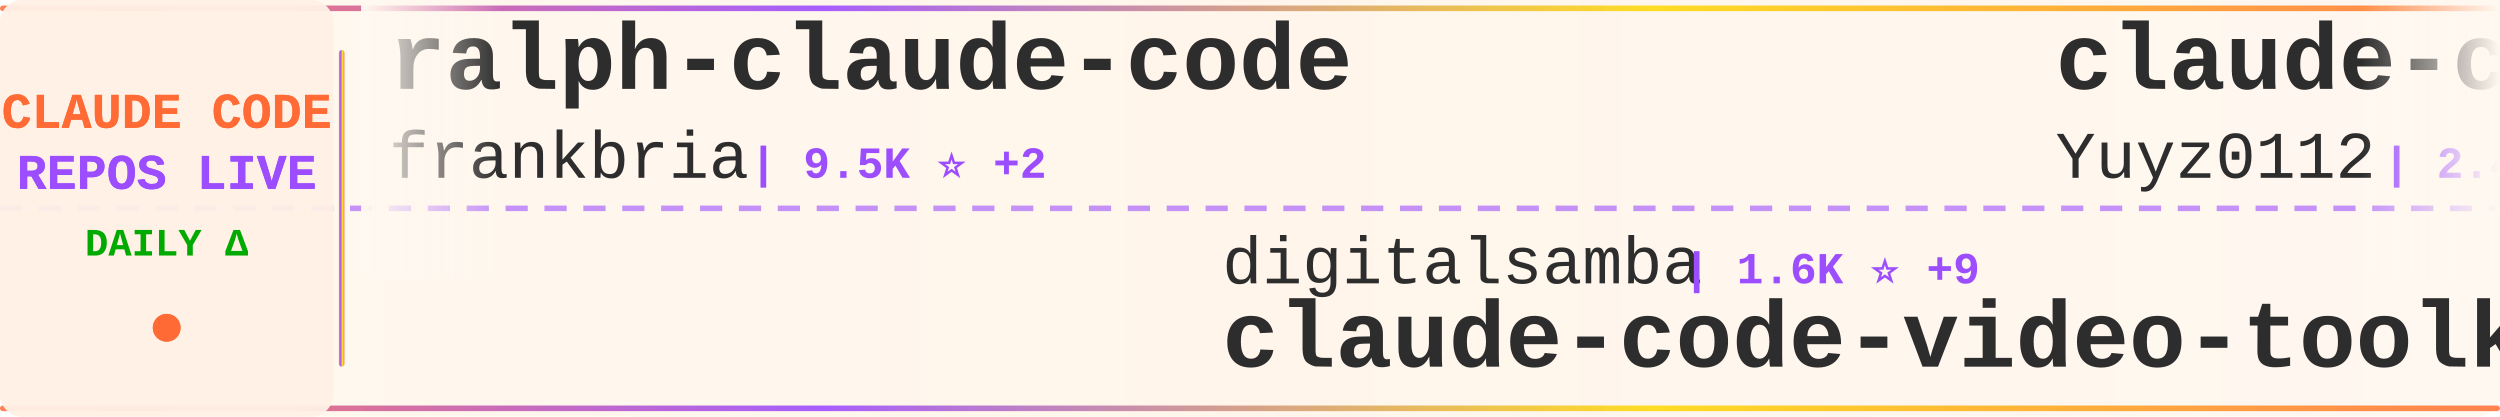
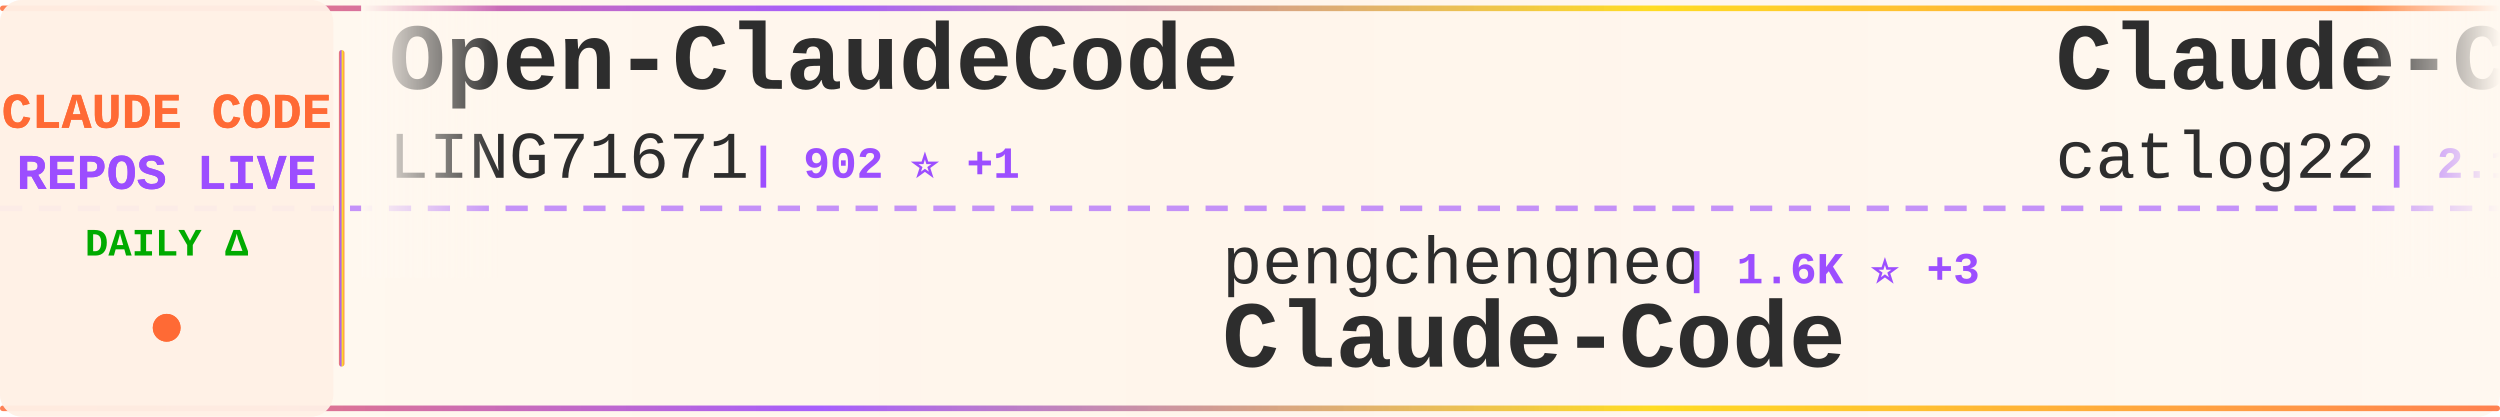
<svg xmlns="http://www.w3.org/2000/svg" width="900" height="150">
  <defs>
    <linearGradient id="tickerBg" x1="0%" y1="0%" x2="100%" y2="0%">
      <stop offset="0%" style="stop-color:#fff8f0;stop-opacity:0.98" />
      <stop offset="50%" style="stop-color:#fff5eb;stop-opacity:1" />
      <stop offset="100%" style="stop-color:#fff8f0;stop-opacity:0.98" />
    </linearGradient>
    <linearGradient id="borderGrad" x1="0%" y1="0%" x2="100%" y2="0%">
      <stop offset="0%" style="stop-color:#FF6B35;stop-opacity:0.85">
        <animate attributeName="stop-opacity" values="0.85;1;0.85" dur="2s" repeatCount="indefinite" />
      </stop>
      <stop offset="33%" style="stop-color:#9C4EFF;stop-opacity:0.9">
        <animate attributeName="stop-opacity" values="0.9;1;0.9" dur="2.2s" repeatCount="indefinite" />
      </stop>
      <stop offset="66%" style="stop-color:#FFD700;stop-opacity:0.85">
        <animate attributeName="stop-opacity" values="0.85;1;0.85" dur="1.8s" repeatCount="indefinite" />
      </stop>
      <stop offset="100%" style="stop-color:#FF6B35;stop-opacity:0.85">
        <animate attributeName="stop-opacity" values="0.85;1;0.85" dur="2s" repeatCount="indefinite" />
      </stop>
    </linearGradient>
    <filter id="textGlow">
      <feGaussianBlur stdDeviation="0.15" result="coloredBlur" />
      <feMerge>
        <feMergeNode in="coloredBlur" />
        <feMergeNode in="SourceGraphic" />
      </feMerge>
    </filter>
    <filter id="metricGlow">
      <feGaussianBlur stdDeviation="0.2" result="coloredBlur" />
      <feMerge>
        <feMergeNode in="coloredBlur" />
        <feMergeNode in="SourceGraphic" />
      </feMerge>
    </filter>
    <linearGradient id="leftFade" x1="0%" y1="0%" x2="100%" y2="0%">
      <stop offset="0%" style="stop-color:#fff8f0;stop-opacity:1" />
      <stop offset="100%" style="stop-color:#fff8f0;stop-opacity:0" />
    </linearGradient>
    <linearGradient id="rightFade" x1="0%" y1="0%" x2="100%" y2="0%">
      <stop offset="0%" style="stop-color:#fff8f0;stop-opacity:0" />
      <stop offset="100%" style="stop-color:#fff8f0;stop-opacity:1" />
    </linearGradient>
  </defs>
  <rect width="900" height="150" fill="url(#tickerBg)" rx="8" />
  <rect x="0" y="2" width="900" height="2" fill="url(#borderGrad)" rx="1" />
  <rect x="0" y="146" width="900" height="2" fill="url(#borderGrad)" rx="1" />
  <line x1="0" y1="75" x2="900" y2="75" stroke="#9C4EFF" stroke-width="2" stroke-dasharray="8 6" opacity="0.6" />
  <rect x="0" y="0" width="120" height="150" fill="#fff0e6" opacity="0.95" rx="8" />
  <text x="60" y="46" font-family="'Courier New', monospace" font-size="18" font-weight="bold" fill="#FF6B35" text-anchor="middle" filter="url(#textGlow)">
    CLAUDE CODE
  </text>
  <text x="60" y="68" font-family="'Courier New', monospace" font-size="18" font-weight="bold" fill="#9C4EFF" text-anchor="middle" filter="url(#textGlow)">
    REPOS LIVE
  </text>
  <text x="60" y="92" font-family="'Courier New', monospace" font-size="14" font-weight="bold" fill="#00aa00" text-anchor="middle">
    DAILY Δ
  </text>
  <circle cx="60" cy="118" r="5" fill="#FF6B35" filter="url(#metricGlow)">
    <animate attributeName="r" values="4;6;4" dur="1.5s" repeatCount="indefinite" />
    <animate attributeName="opacity" values="0.6;1;0.6" dur="1.5s" repeatCount="indefinite" />
  </circle>
  <rect x="122" y="18" width="2" height="114" fill="url(#borderGrad)" rx="1" />
  <clipPath id="tickerClip">
    <rect x="130" y="0" width="770" height="150" />
  </clipPath>
  <g clip-path="url(#tickerClip)">
    <g id="tickerItems">
      <animateTransform attributeName="transform" attributeType="XML" type="translate" from="0 0" to="-3000 0" dur="54s" repeatCount="indefinite" />
      <g transform="translate(0, 0)">
-         <text x="140" y="32" font-family="'Courier New', monospace" font-size="34" font-weight="bold" fill="#2d2d2d">ralph-claude-code</text>
-         <text x="140" y="64" font-family="'Courier New', monospace" font-size="24" font-weight="normal" fill="#2d2d2d" opacity="1.0">frankbria</text>
-         <text x="270" y="64" font-family="'Courier New', monospace" font-size="16" font-weight="bold" fill="#9C4EFF"> | 9.5K ⭐ +2</text>
+         <text x="140" y="32" font-family="'Courier New', monospace" font-size="34" font-weight="bold" fill="#2d2d2d">Open-ClaudeCode</text>
+         <text x="140" y="64" font-family="'Courier New', monospace" font-size="24" font-weight="normal" fill="#2d2d2d" opacity="1.0">LING71671</text>
+         <text x="270" y="64" font-family="'Courier New', monospace" font-size="16" font-weight="bold" fill="#9C4EFF"> | 902 ⭐ +1</text>
      </g>
      <g transform="translate(300, 0)">
-         <text x="140" y="102" font-family="'Courier New', monospace" font-size="24" font-weight="normal" fill="#2d2d2d" opacity="1.0">digitalsamba</text>
-         <text x="306" y="102" font-family="'Courier New', monospace" font-size="16" font-weight="bold" fill="#9C4EFF"> | 1.6K ⭐ +9</text>
-         <text x="140" y="132" font-family="'Courier New', monospace" font-size="34" font-weight="bold" fill="#2d2d2d">claude-code-video-toolki...</text>
-       </g>
-       <g transform="translate(600, 0)">
-         <text x="140" y="32" font-family="'Courier New', monospace" font-size="34" font-weight="bold" fill="#2d2d2d">claude-code-reverse</text>
-         <text x="140" y="64" font-family="'Courier New', monospace" font-size="24" font-weight="normal" fill="#2d2d2d" opacity="1.0">Yuyz0112</text>
-         <text x="258" y="64" font-family="'Courier New', monospace" font-size="16" font-weight="bold" fill="#9C4EFF"> | 2.4K ⭐</text>
-       </g>
-       <g transform="translate(900, 0)">
-         <text x="140" y="102" font-family="'Courier New', monospace" font-size="24" font-weight="normal" fill="#2d2d2d" opacity="1.0">darcyegb</text>
-         <text x="258" y="102" font-family="'Courier New', monospace" font-size="16" font-weight="bold" fill="#9C4EFF"> | 736 ⭐</text>
-         <text x="140" y="132" font-family="'Courier New', monospace" font-size="34" font-weight="bold" fill="#2d2d2d">ClaudeCodeAgents</text>
-       </g>
-       <g transform="translate(1200, 0)">
-         <text x="140" y="32" font-family="'Courier New', monospace" font-size="34" font-weight="bold" fill="#2d2d2d">claude-code-best-practic...</text>
-         <text x="140" y="64" font-family="'Courier New', monospace" font-size="24" font-weight="normal" fill="#2d2d2d" opacity="1.0">shanraisshan</text>
-         <text x="306" y="64" font-family="'Courier New', monospace" font-size="16" font-weight="bold" fill="#9C4EFF"> | 61.2K ⭐ +323</text>
-       </g>
-       <g transform="translate(1500, 0)">
        <text x="140" y="102" font-family="'Courier New', monospace" font-size="24" font-weight="normal" fill="#2d2d2d" opacity="1.0">pengchengneo</text>
        <text x="306" y="102" font-family="'Courier New', monospace" font-size="16" font-weight="bold" fill="#9C4EFF"> | 1.6K ⭐ +3</text>
        <text x="140" y="132" font-family="'Courier New', monospace" font-size="34" font-weight="bold" fill="#2d2d2d">Claude-Code</text>
      </g>
+       <g transform="translate(600, 0)">
+         <text x="140" y="32" font-family="'Courier New', monospace" font-size="34" font-weight="bold" fill="#2d2d2d">Claude-Code-Workflow</text>
+         <text x="140" y="64" font-family="'Courier New', monospace" font-size="24" font-weight="normal" fill="#2d2d2d" opacity="1.0">catlog22</text>
+         <text x="258" y="64" font-family="'Courier New', monospace" font-size="16" font-weight="bold" fill="#9C4EFF"> | 2.1K ⭐ +1</text>
+       </g>
+       <g transform="translate(900, 0)">
+         <text x="140" y="102" font-family="'Courier New', monospace" font-size="24" font-weight="normal" fill="#2d2d2d" opacity="1.0">lst97</text>
+         <text x="222" y="102" font-family="'Courier New', monospace" font-size="16" font-weight="bold" fill="#9C4EFF"> | 1.6K ⭐ +2</text>
+         <text x="140" y="132" font-family="'Courier New', monospace" font-size="34" font-weight="bold" fill="#2d2d2d">claude-code-sub-agents</text>
+       </g>
+       <g transform="translate(1200, 0)">
+         <text x="140" y="32" font-family="'Courier New', monospace" font-size="34" font-weight="bold" fill="#2d2d2d">ClaudeCodeAgents</text>
+         <text x="140" y="64" font-family="'Courier New', monospace" font-size="24" font-weight="normal" fill="#2d2d2d" opacity="1.0">darcyegb</text>
+         <text x="258" y="64" font-family="'Courier New', monospace" font-size="16" font-weight="bold" fill="#9C4EFF"> | 736 ⭐</text>
+       </g>
+       <g transform="translate(1500, 0)">
+         <text x="140" y="102" font-family="'Courier New', monospace" font-size="24" font-weight="normal" fill="#2d2d2d" opacity="1.0">zebbern</text>
+         <text x="246" y="102" font-family="'Courier New', monospace" font-size="16" font-weight="bold" fill="#9C4EFF"> | 4.3K ⭐ +1</text>
+         <text x="140" y="132" font-family="'Courier New', monospace" font-size="34" font-weight="bold" fill="#2d2d2d">claude-code-guide</text>
+       </g>
      <g transform="translate(1800, 0)">
-         <text x="140" y="32" font-family="'Courier New', monospace" font-size="34" font-weight="bold" fill="#2d2d2d">claude-code-settings</text>
-         <text x="140" y="64" font-family="'Courier New', monospace" font-size="24" font-weight="normal" fill="#2d2d2d" opacity="1.0">feiskyer</text>
-         <text x="258" y="64" font-family="'Courier New', monospace" font-size="16" font-weight="bold" fill="#9C4EFF"> | 1.6K ⭐ +2</text>
+         <text x="140" y="32" font-family="'Courier New', monospace" font-size="34" font-weight="bold" fill="#2d2d2d">claude-code-prompts</text>
+         <text x="140" y="64" font-family="'Courier New', monospace" font-size="24" font-weight="normal" fill="#2d2d2d" opacity="1.0">repowise-dev</text>
+         <text x="306" y="64" font-family="'Courier New', monospace" font-size="16" font-weight="bold" fill="#9C4EFF"> | 1.1K ⭐ +2</text>
      </g>
      <g transform="translate(2100, 0)">
-         <text x="140" y="102" font-family="'Courier New', monospace" font-size="24" font-weight="normal" fill="#2d2d2d" opacity="1.0">anthropics</text>
-         <text x="282" y="102" font-family="'Courier New', monospace" font-size="16" font-weight="bold" fill="#9C4EFF"> | 888 ⭐ +1</text>
-         <text x="140" y="132" font-family="'Courier New', monospace" font-size="34" font-weight="bold" fill="#2d2d2d">claude-code-base-action</text>
+         <text x="140" y="102" font-family="'Courier New', monospace" font-size="24" font-weight="normal" fill="#2d2d2d" opacity="1.0">KPR111</text>
+         <text x="234" y="102" font-family="'Courier New', monospace" font-size="16" font-weight="bold" fill="#9C4EFF"> | 18 ⭐</text>
+         <text x="140" y="132" font-family="'Courier New', monospace" font-size="34" font-weight="bold" fill="#2d2d2d">Claude-Code</text>
      </g>
      <g transform="translate(2400, 0)">
-         <text x="140" y="32" font-family="'Courier New', monospace" font-size="34" font-weight="bold" fill="#2d2d2d">claude-code-spec-workflo...</text>
-         <text x="140" y="64" font-family="'Courier New', monospace" font-size="24" font-weight="normal" fill="#2d2d2d" opacity="1.0">Pimzino</text>
-         <text x="246" y="64" font-family="'Courier New', monospace" font-size="16" font-weight="bold" fill="#9C4EFF"> | 3.8K ⭐ +2</text>
+         <text x="140" y="32" font-family="'Courier New', monospace" font-size="34" font-weight="bold" fill="#2d2d2d">claude-code-ultimate-gui...</text>
+         <text x="140" y="64" font-family="'Courier New', monospace" font-size="24" font-weight="normal" fill="#2d2d2d" opacity="1.0">FlorianBruniaux</text>
+         <text x="342" y="64" font-family="'Courier New', monospace" font-size="16" font-weight="bold" fill="#9C4EFF"> | 5.2K ⭐ +8</text>
      </g>
      <g transform="translate(2700, 0)">
-         <text x="140" y="102" font-family="'Courier New', monospace" font-size="24" font-weight="normal" fill="#2d2d2d" opacity="1.0">OneRedOak</text>
-         <text x="270" y="102" font-family="'Courier New', monospace" font-size="16" font-weight="bold" fill="#9C4EFF"> | 3.8K ⭐ +1</text>
-         <text x="140" y="132" font-family="'Courier New', monospace" font-size="34" font-weight="bold" fill="#2d2d2d">claude-code-workflows</text>
+         <text x="140" y="102" font-family="'Courier New', monospace" font-size="24" font-weight="normal" fill="#2d2d2d" opacity="1.0">davila7</text>
+         <text x="246" y="102" font-family="'Courier New', monospace" font-size="16" font-weight="bold" fill="#9C4EFF"> | 28.3K ⭐ +20</text>
+         <text x="140" y="132" font-family="'Courier New', monospace" font-size="34" font-weight="bold" fill="#2d2d2d">claude-code-templates</text>
      </g>
      <g transform="translate(3000, 0)">
-         <text x="140" y="32" font-family="'Courier New', monospace" font-size="34" font-weight="bold" fill="#2d2d2d">ralph-claude-code</text>
-         <text x="140" y="64" font-family="'Courier New', monospace" font-size="24" font-weight="normal" fill="#2d2d2d" opacity="1.0">frankbria</text>
-         <text x="270" y="64" font-family="'Courier New', monospace" font-size="16" font-weight="bold" fill="#9C4EFF"> | 9.5K ⭐ +2</text>
+         <text x="140" y="32" font-family="'Courier New', monospace" font-size="34" font-weight="bold" fill="#2d2d2d">Open-ClaudeCode</text>
+         <text x="140" y="64" font-family="'Courier New', monospace" font-size="24" font-weight="normal" fill="#2d2d2d" opacity="1.0">LING71671</text>
+         <text x="270" y="64" font-family="'Courier New', monospace" font-size="16" font-weight="bold" fill="#9C4EFF"> | 902 ⭐ +1</text>
      </g>
      <g transform="translate(3300, 0)">
-         <text x="140" y="102" font-family="'Courier New', monospace" font-size="24" font-weight="normal" fill="#2d2d2d" opacity="1.0">digitalsamba</text>
-         <text x="306" y="102" font-family="'Courier New', monospace" font-size="16" font-weight="bold" fill="#9C4EFF"> | 1.6K ⭐ +9</text>
-         <text x="140" y="132" font-family="'Courier New', monospace" font-size="34" font-weight="bold" fill="#2d2d2d">claude-code-video-toolki...</text>
+         <text x="140" y="102" font-family="'Courier New', monospace" font-size="24" font-weight="normal" fill="#2d2d2d" opacity="1.0">pengchengneo</text>
+         <text x="306" y="102" font-family="'Courier New', monospace" font-size="16" font-weight="bold" fill="#9C4EFF"> | 1.6K ⭐ +3</text>
+         <text x="140" y="132" font-family="'Courier New', monospace" font-size="34" font-weight="bold" fill="#2d2d2d">Claude-Code</text>
      </g>
      <g transform="translate(3600, 0)">
-         <text x="140" y="32" font-family="'Courier New', monospace" font-size="34" font-weight="bold" fill="#2d2d2d">claude-code-reverse</text>
-         <text x="140" y="64" font-family="'Courier New', monospace" font-size="24" font-weight="normal" fill="#2d2d2d" opacity="1.0">Yuyz0112</text>
-         <text x="258" y="64" font-family="'Courier New', monospace" font-size="16" font-weight="bold" fill="#9C4EFF"> | 2.4K ⭐</text>
+         <text x="140" y="32" font-family="'Courier New', monospace" font-size="34" font-weight="bold" fill="#2d2d2d">Claude-Code-Workflow</text>
+         <text x="140" y="64" font-family="'Courier New', monospace" font-size="24" font-weight="normal" fill="#2d2d2d" opacity="1.0">catlog22</text>
+         <text x="258" y="64" font-family="'Courier New', monospace" font-size="16" font-weight="bold" fill="#9C4EFF"> | 2.1K ⭐ +1</text>
      </g>
      <g transform="translate(3900, 0)">
-         <text x="140" y="102" font-family="'Courier New', monospace" font-size="24" font-weight="normal" fill="#2d2d2d" opacity="1.0">darcyegb</text>
-         <text x="258" y="102" font-family="'Courier New', monospace" font-size="16" font-weight="bold" fill="#9C4EFF"> | 736 ⭐</text>
-         <text x="140" y="132" font-family="'Courier New', monospace" font-size="34" font-weight="bold" fill="#2d2d2d">ClaudeCodeAgents</text>
+         <text x="140" y="102" font-family="'Courier New', monospace" font-size="24" font-weight="normal" fill="#2d2d2d" opacity="1.0">lst97</text>
+         <text x="222" y="102" font-family="'Courier New', monospace" font-size="16" font-weight="bold" fill="#9C4EFF"> | 1.6K ⭐ +2</text>
+         <text x="140" y="132" font-family="'Courier New', monospace" font-size="34" font-weight="bold" fill="#2d2d2d">claude-code-sub-agents</text>
      </g>
    </g>
  </g>
  <rect x="130" y="0" width="50" height="100" fill="url(#leftFade)" />
  <rect x="850" y="0" width="50" height="100" fill="url(#rightFade)" />
</svg>
